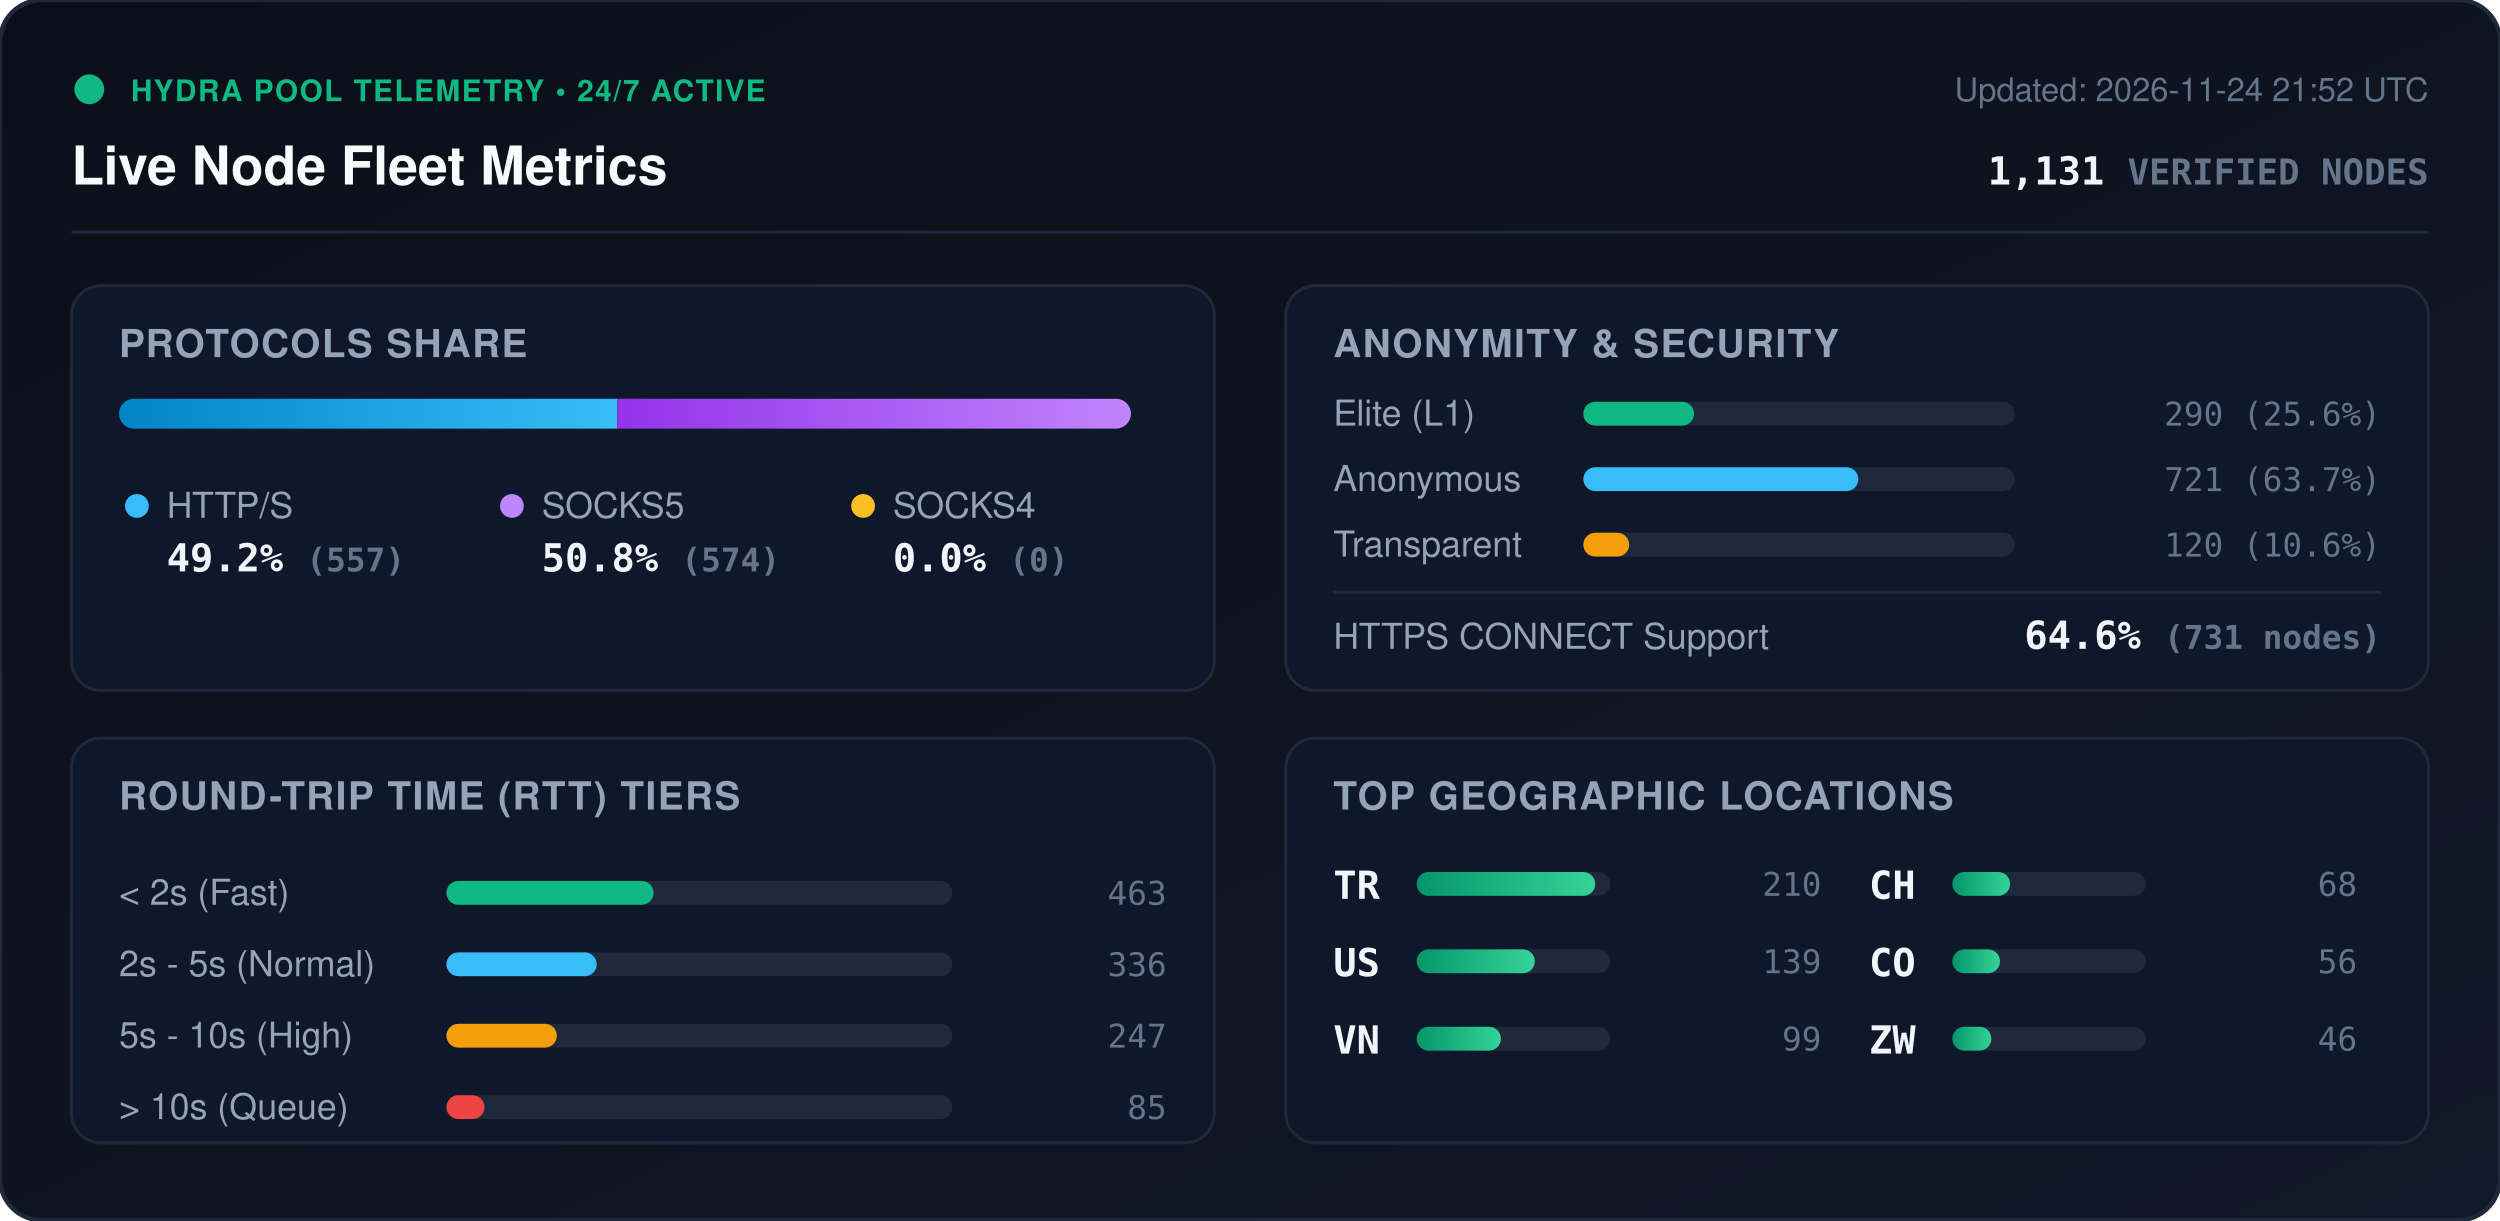
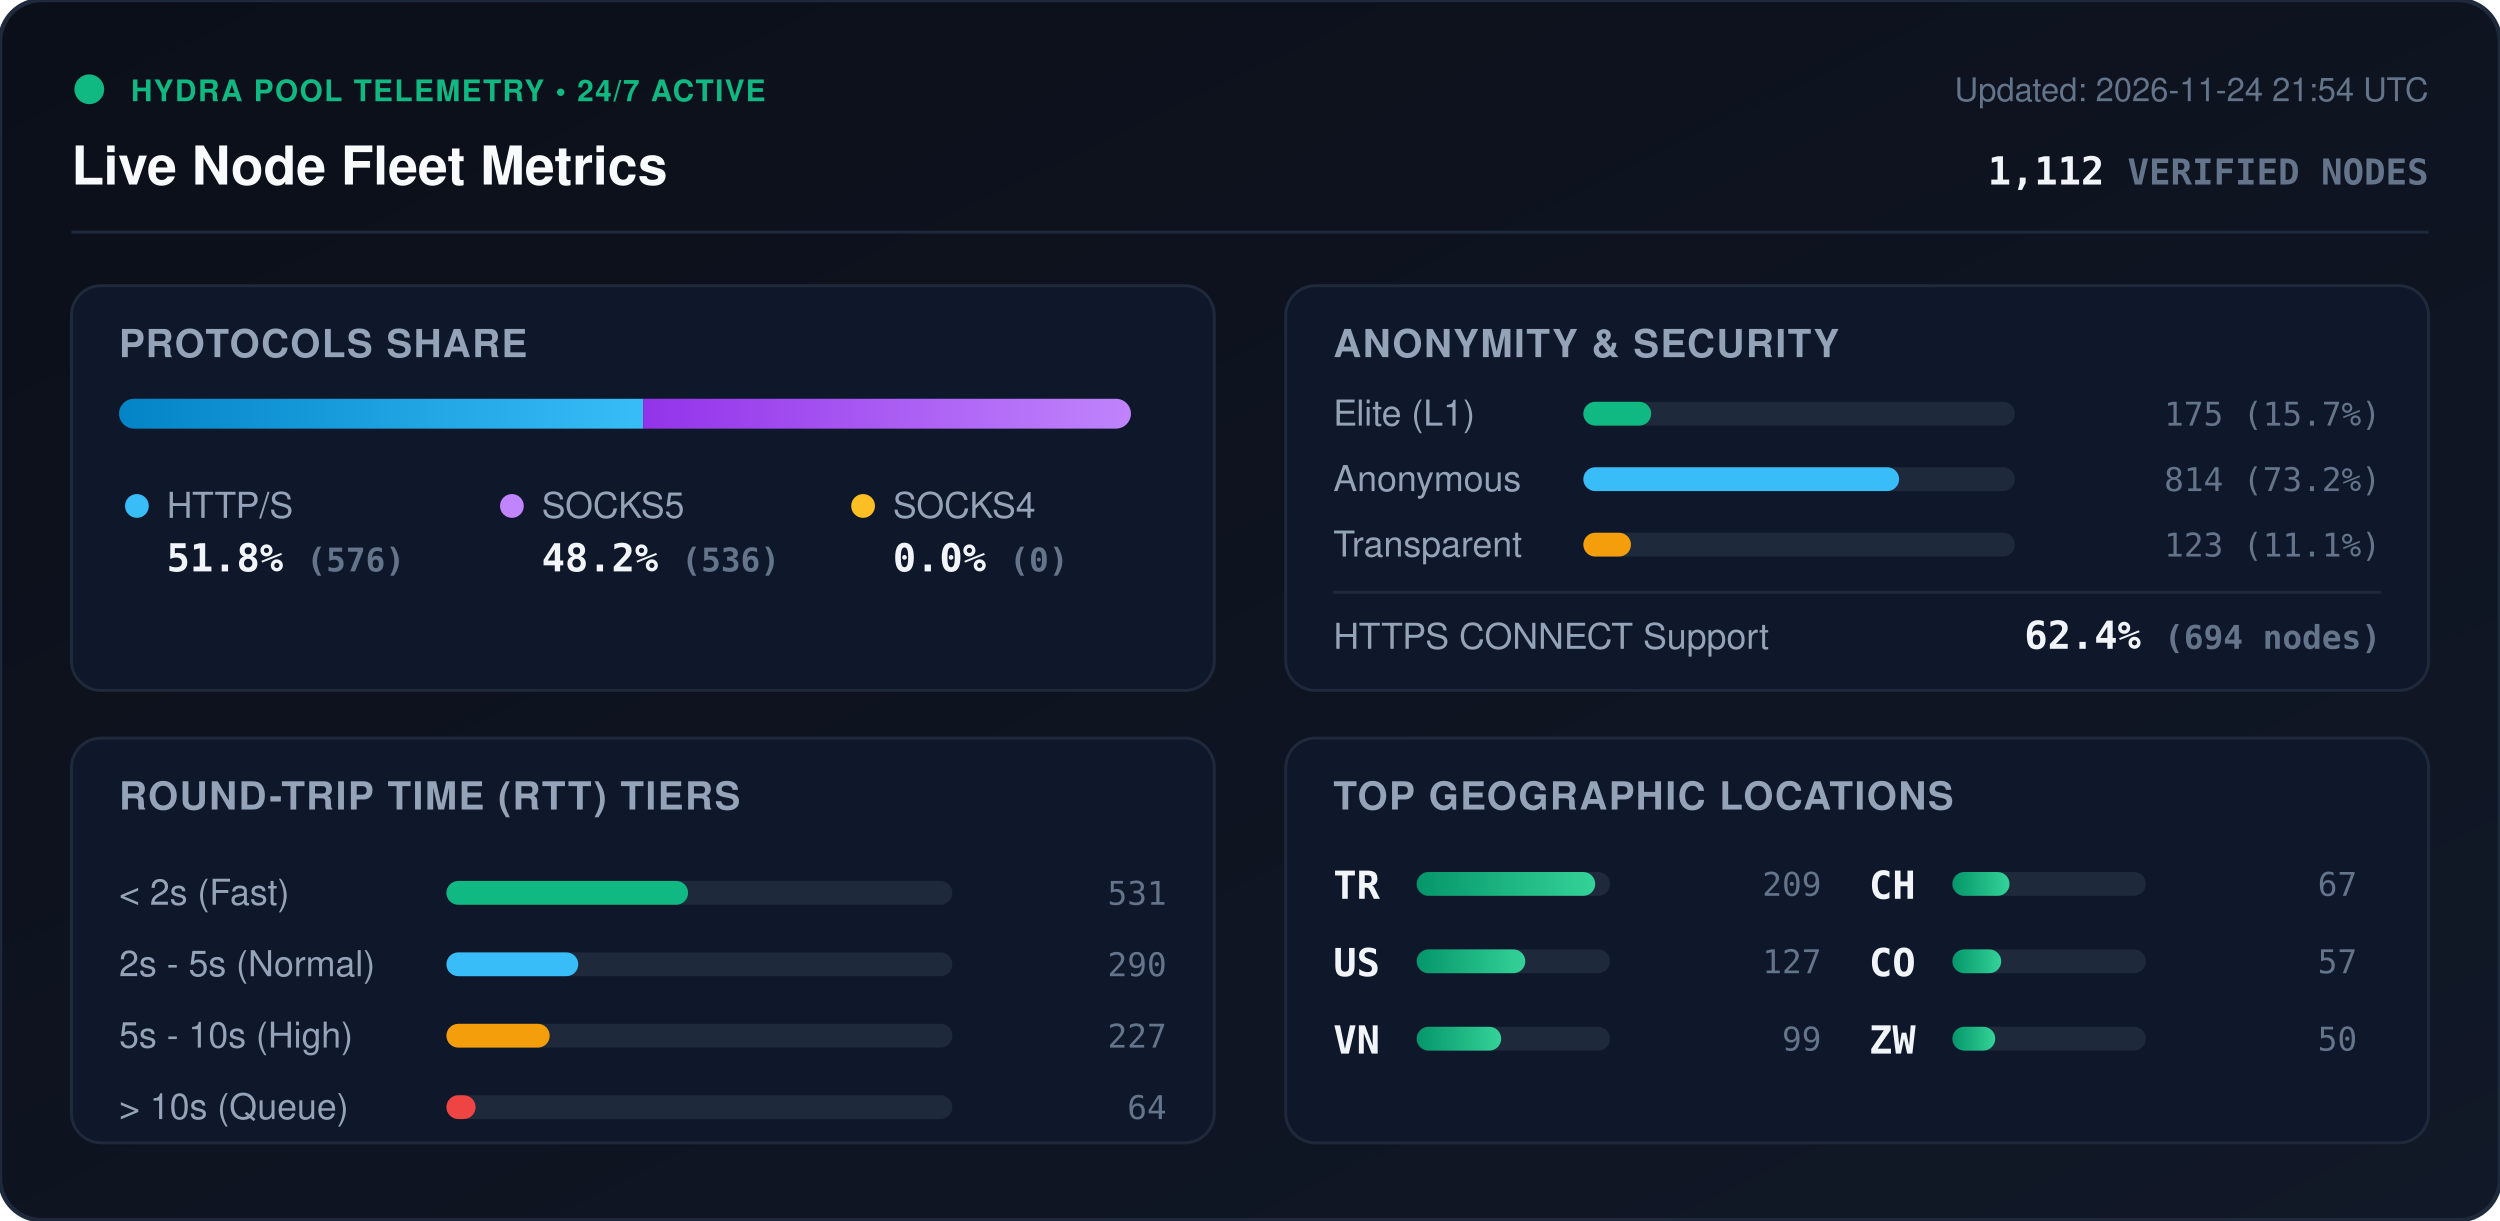
<svg xmlns="http://www.w3.org/2000/svg" viewBox="0 0 840 410" width="840" height="410" style="max-width: 100%; height: auto;">
  <defs>
    <linearGradient id="bg" x1="0%" y1="0%" x2="100%" y2="100%">
      <stop offset="0%" stop-color="#0b0f19" />
      <stop offset="100%" stop-color="#111827" />
    </linearGradient>
    <linearGradient id="bar-http" x1="0%" y1="0%" x2="100%" y2="0%">
      <stop offset="0%" stop-color="#0284c7" />
      <stop offset="100%" stop-color="#38bdf8" />
    </linearGradient>
    <linearGradient id="bar-socks5" x1="0%" y1="0%" x2="100%" y2="0%">
      <stop offset="0%" stop-color="#9333ea" />
      <stop offset="100%" stop-color="#c084fc" />
    </linearGradient>
    <linearGradient id="bar-socks4" x1="0%" y1="0%" x2="100%" y2="0%">
      <stop offset="0%" stop-color="#d97706" />
      <stop offset="100%" stop-color="#fbbf24" />
    </linearGradient>
    <linearGradient id="bar-green" x1="0%" y1="0%" x2="100%" y2="0%">
      <stop offset="0%" stop-color="#059669" />
      <stop offset="100%" stop-color="#34d399" />
    </linearGradient>
    <clipPath id="prog-track-clip">
      <rect width="340.0" height="10" rx="5" />
    </clipPath>
    <style>
      .title { font: 700 18px -apple-system, BlinkMacSystemFont, 'Segoe UI', Helvetica, Arial, sans-serif; fill: #f8fafc; }
      .sub { font: 500 11px -apple-system, BlinkMacSystemFont, 'Segoe UI', Helvetica, Arial, sans-serif; fill: #64748b; }
      .section-hdr { font: 600 13px -apple-system, BlinkMacSystemFont, 'Segoe UI', Helvetica, Arial, sans-serif; fill: #94a3b8; letter-spacing: 0.5px; }
      .metric-val { font: 700 13px -apple-system, BlinkMacSystemFont, 'Segoe UI', Helvetica, Arial, sans-serif; fill: #f1f5f9; }
      .metric-lbl { font: 500 12px -apple-system, BlinkMacSystemFont, 'Segoe UI', Helvetica, Arial, sans-serif; fill: #94a3b8; }
      .badge-txt { font: 700 10px -apple-system, BlinkMacSystemFont, 'Segoe UI', Helvetica, Arial, sans-serif; fill: #10b981; letter-spacing: 0.5px; }
      .mono { font-family: ui-monospace, SFMono-Regular, Menlo, Monaco, Consolas, monospace; }
      .pulse { animation: beacon 2s infinite ease-in-out; }
      @keyframes beacon { 0%, 100% { opacity: 1; } 50% { opacity: 0.35; } }
    </style>
  </defs>
  <rect width="840" height="410" rx="14" fill="url(#bg)" stroke="#1e293b" stroke-width="1.5" />
  <g transform="translate(24, 24)">
    <circle cx="6" cy="6" r="5" fill="#10b981" class="pulse" />
    <text x="20" y="10" class="badge-txt">HYDRA POOL TELEMETRY • 24/7 ACTIVE</text>
    <text x="0" y="38" class="title">Live Node Fleet Metrics</text>
-     <text x="792" y="10" text-anchor="end" class="sub">Updated: 2026-11-24 21:52 UTC</text>
-     <text x="792" y="38" text-anchor="end" class="metric-val mono" fill="#38bdf8">1,131 <tspan font-size="12" fill="#64748b">VERIFIED NODES</tspan>
+     <text x="792" y="10" text-anchor="end" class="sub">Updated: 2026-11-24 21:54 UTC</text>
+     <text x="792" y="38" text-anchor="end" class="metric-val mono" fill="#38bdf8">1,112 <tspan font-size="12" fill="#64748b">VERIFIED NODES</tspan>
    </text>
  </g>
  <line x1="24" y1="78" x2="816" y2="78" stroke="#1e293b" stroke-width="1" />
  <g transform="translate(24, 96)">
    <rect width="384" height="136" rx="10" fill="#0f172a" stroke="#1e293b" />
    <text x="16" y="24" class="section-hdr">PROTOCOLS SHARE</text>
    <g transform="translate(16, 38)">
      <rect width="340.0" height="10" rx="5" fill="#1e293b" />
      <g clip-path="url(#prog-track-clip)">
-         <rect x="0" width="167.4" height="10" fill="url(#bar-http)" />
-         <rect x="167.4" width="172.6" height="10" fill="url(#bar-socks5)" />
+         <rect x="0" width="176.1" height="10" fill="url(#bar-http)" />
+         <rect x="176.1" width="163.9" height="10" fill="url(#bar-socks5)" />
        <rect x="340.0" width="0.0" height="10" fill="url(#bar-socks4)" />
      </g>
    </g>
    <g transform="translate(16, 68)">
      <circle cx="6" cy="6" r="4" fill="#38bdf8" />
      <text x="16" y="10" class="metric-lbl">HTTP/S</text>
-       <text x="16" y="28" class="metric-val mono">49.2% <tspan font-size="11" fill="#64748b">(557)</tspan>
+       <text x="16" y="28" class="metric-val mono">51.8% <tspan font-size="11" fill="#64748b">(576)</tspan>
      </text>
      <circle cx="132" cy="6" r="4" fill="#c084fc" />
      <text x="142" y="10" class="metric-lbl">SOCKS5</text>
-       <text x="142" y="28" class="metric-val mono">50.8% <tspan font-size="11" fill="#64748b">(574)</tspan>
+       <text x="142" y="28" class="metric-val mono">48.2% <tspan font-size="11" fill="#64748b">(536)</tspan>
      </text>
      <circle cx="250" cy="6" r="4" fill="#fbbf24" />
      <text x="260" y="10" class="metric-lbl">SOCKS4</text>
      <text x="260" y="28" class="metric-val mono">0.0% <tspan font-size="11" fill="#64748b">(0)</tspan>
      </text>
    </g>
  </g>
  <g transform="translate(432, 96)">
    <rect width="384" height="136" rx="10" fill="#0f172a" stroke="#1e293b" />
    <text x="16" y="24" class="section-hdr">ANONYMITY &amp; SECURITY</text>
    <text x="16" y="47" class="metric-lbl">Elite (L1)</text>
    <rect x="100" y="39" width="145.0" height="8" rx="4" fill="#1e293b" />
-     <rect x="100" y="39" width="37.2" height="8" rx="4" fill="#10b981" />
-     <text x="368" y="47" text-anchor="end" class="mono sub" fill="#e2e8f0">290 (25.6%)</text>
+     <rect x="100" y="39" width="22.8" height="8" rx="4" fill="#10b981" />
+     <text x="368" y="47" text-anchor="end" class="mono sub" fill="#e2e8f0">175 (15.7%)</text>
    <text x="16" y="69" class="metric-lbl">Anonymous</text>
    <rect x="100" y="61" width="145.0" height="8" rx="4" fill="#1e293b" />
-     <rect x="100" y="61" width="92.4" height="8" rx="4" fill="#38bdf8" />
-     <text x="368" y="69" text-anchor="end" class="mono sub" fill="#e2e8f0">721 (63.7%)</text>
+     <rect x="100" y="61" width="106.1" height="8" rx="4" fill="#38bdf8" />
+     <text x="368" y="69" text-anchor="end" class="mono sub" fill="#e2e8f0">814 (73.2%)</text>
    <text x="16" y="91" class="metric-lbl">Transparent</text>
    <rect x="100" y="83" width="145.0" height="8" rx="4" fill="#1e293b" />
-     <rect x="100" y="83" width="15.4" height="8" rx="4" fill="#f59e0b" />
-     <text x="368" y="91" text-anchor="end" class="mono sub" fill="#e2e8f0">120 (10.6%)</text>
+     <rect x="100" y="83" width="16.0" height="8" rx="4" fill="#f59e0b" />
+     <text x="368" y="91" text-anchor="end" class="mono sub" fill="#e2e8f0">123 (11.1%)</text>
    <line x1="16" y1="103" x2="368" y2="103" stroke="#1e293b" stroke-width="1" />
    <text x="16" y="122" class="metric-lbl">HTTPS CONNECT Support</text>
-     <text x="368" y="122" text-anchor="end" class="metric-val mono" fill="#34d399">64.6% <tspan font-size="11" fill="#64748b">(731 nodes)</tspan>
+     <text x="368" y="122" text-anchor="end" class="metric-val mono" fill="#34d399">62.4% <tspan font-size="11" fill="#64748b">(694 nodes)</tspan>
    </text>
  </g>
  <g transform="translate(24, 248)">
    <rect width="384" height="136" rx="10" fill="#0f172a" stroke="#1e293b" />
    <text x="16" y="24" class="section-hdr">ROUND-TRIP TIME (RTT) TIERS</text>
    <g transform="translate(16, 42)">
      <text x="0" y="14" class="metric-lbl">&lt; 2s (Fast)</text>
      <rect x="110" y="6" width="170" height="8" rx="4" fill="#1e293b" />
-       <rect x="110" y="6" width="69.6" height="8" rx="4" fill="#10b981" />
-       <text x="352" y="14" text-anchor="end" class="mono sub">463</text>
+       <rect x="110" y="6" width="81.2" height="8" rx="4" fill="#10b981" />
+       <text x="352" y="14" text-anchor="end" class="mono sub">531</text>
      <text x="0" y="38" class="metric-lbl">2s - 5s (Normal)</text>
      <rect x="110" y="30" width="170" height="8" rx="4" fill="#1e293b" />
-       <rect x="110" y="30" width="50.5" height="8" rx="4" fill="#38bdf8" />
-       <text x="352" y="38" text-anchor="end" class="mono sub">336</text>
+       <rect x="110" y="30" width="44.3" height="8" rx="4" fill="#38bdf8" />
+       <text x="352" y="38" text-anchor="end" class="mono sub">290</text>
      <text x="0" y="62" class="metric-lbl">5s - 10s (High)</text>
      <rect x="110" y="54" width="170" height="8" rx="4" fill="#1e293b" />
-       <rect x="110" y="54" width="37.1" height="8" rx="4" fill="#f59e0b" />
-       <text x="352" y="62" text-anchor="end" class="mono sub">247</text>
+       <rect x="110" y="54" width="34.7" height="8" rx="4" fill="#f59e0b" />
+       <text x="352" y="62" text-anchor="end" class="mono sub">227</text>
      <text x="0" y="86" class="metric-lbl">&gt; 10s (Queue)</text>
      <rect x="110" y="78" width="170" height="8" rx="4" fill="#1e293b" />
-       <rect x="110" y="78" width="12.8" height="8" rx="4" fill="#ef4444" />
-       <text x="352" y="86" text-anchor="end" class="mono sub">85</text>
+       <rect x="110" y="78" width="9.8" height="8" rx="4" fill="#ef4444" />
+       <text x="352" y="86" text-anchor="end" class="mono sub">64</text>
    </g>
  </g>
  <g transform="translate(432, 248)">
    <rect width="384" height="136" rx="10" fill="#0f172a" stroke="#1e293b" />
    <text x="16" y="24" class="section-hdr">TOP GEOGRAPHIC LOCATIONS</text>
    <g transform="translate(16, 42)">
      <g transform="translate(0, 0)">
        <text x="0" y="12" class="mono metric-val" font-size="12">TR</text>
        <rect x="28" y="3" width="65" height="8" rx="4" fill="#1e293b" />
        <rect x="28" y="3" width="60.0" height="8" rx="4" fill="url(#bar-green)" />
-         <text x="164" y="11" text-anchor="end" class="mono sub">210</text>
+         <text x="164" y="11" text-anchor="end" class="mono sub">209</text>
      </g>
      <g transform="translate(0, 26)">
        <text x="0" y="12" class="mono metric-val" font-size="12">US</text>
        <rect x="28" y="3" width="65" height="8" rx="4" fill="#1e293b" />
-         <rect x="28" y="3" width="39.7" height="8" rx="4" fill="url(#bar-green)" />
-         <text x="164" y="11" text-anchor="end" class="mono sub">139</text>
+         <rect x="28" y="3" width="36.5" height="8" rx="4" fill="url(#bar-green)" />
+         <text x="164" y="11" text-anchor="end" class="mono sub">127</text>
      </g>
      <g transform="translate(0, 52)">
        <text x="0" y="12" class="mono metric-val" font-size="12">VN</text>
        <rect x="28" y="3" width="65" height="8" rx="4" fill="#1e293b" />
-         <rect x="28" y="3" width="28.3" height="8" rx="4" fill="url(#bar-green)" />
+         <rect x="28" y="3" width="28.4" height="8" rx="4" fill="url(#bar-green)" />
        <text x="164" y="11" text-anchor="end" class="mono sub">99</text>
      </g>
      <g transform="translate(180, 0)">
        <text x="0" y="12" class="mono metric-val" font-size="12">CH</text>
        <rect x="28" y="3" width="65" height="8" rx="4" fill="#1e293b" />
-         <rect x="28" y="3" width="19.4" height="8" rx="4" fill="url(#bar-green)" />
-         <text x="164" y="11" text-anchor="end" class="mono sub">68</text>
+         <rect x="28" y="3" width="19.2" height="8" rx="4" fill="url(#bar-green)" />
+         <text x="164" y="11" text-anchor="end" class="mono sub">67</text>
      </g>
      <g transform="translate(180, 26)">
        <text x="0" y="12" class="mono metric-val" font-size="12">CO</text>
        <rect x="28" y="3" width="65" height="8" rx="4" fill="#1e293b" />
-         <rect x="28" y="3" width="16.0" height="8" rx="4" fill="url(#bar-green)" />
-         <text x="164" y="11" text-anchor="end" class="mono sub">56</text>
+         <rect x="28" y="3" width="16.4" height="8" rx="4" fill="url(#bar-green)" />
+         <text x="164" y="11" text-anchor="end" class="mono sub">57</text>
      </g>
      <g transform="translate(180, 52)">
        <text x="0" y="12" class="mono metric-val" font-size="12">ZW</text>
        <rect x="28" y="3" width="65" height="8" rx="4" fill="#1e293b" />
-         <rect x="28" y="3" width="13.1" height="8" rx="4" fill="url(#bar-green)" />
-         <text x="164" y="11" text-anchor="end" class="mono sub">46</text>
+         <rect x="28" y="3" width="14.4" height="8" rx="4" fill="url(#bar-green)" />
+         <text x="164" y="11" text-anchor="end" class="mono sub">50</text>
      </g>
    </g>
  </g>
</svg>
